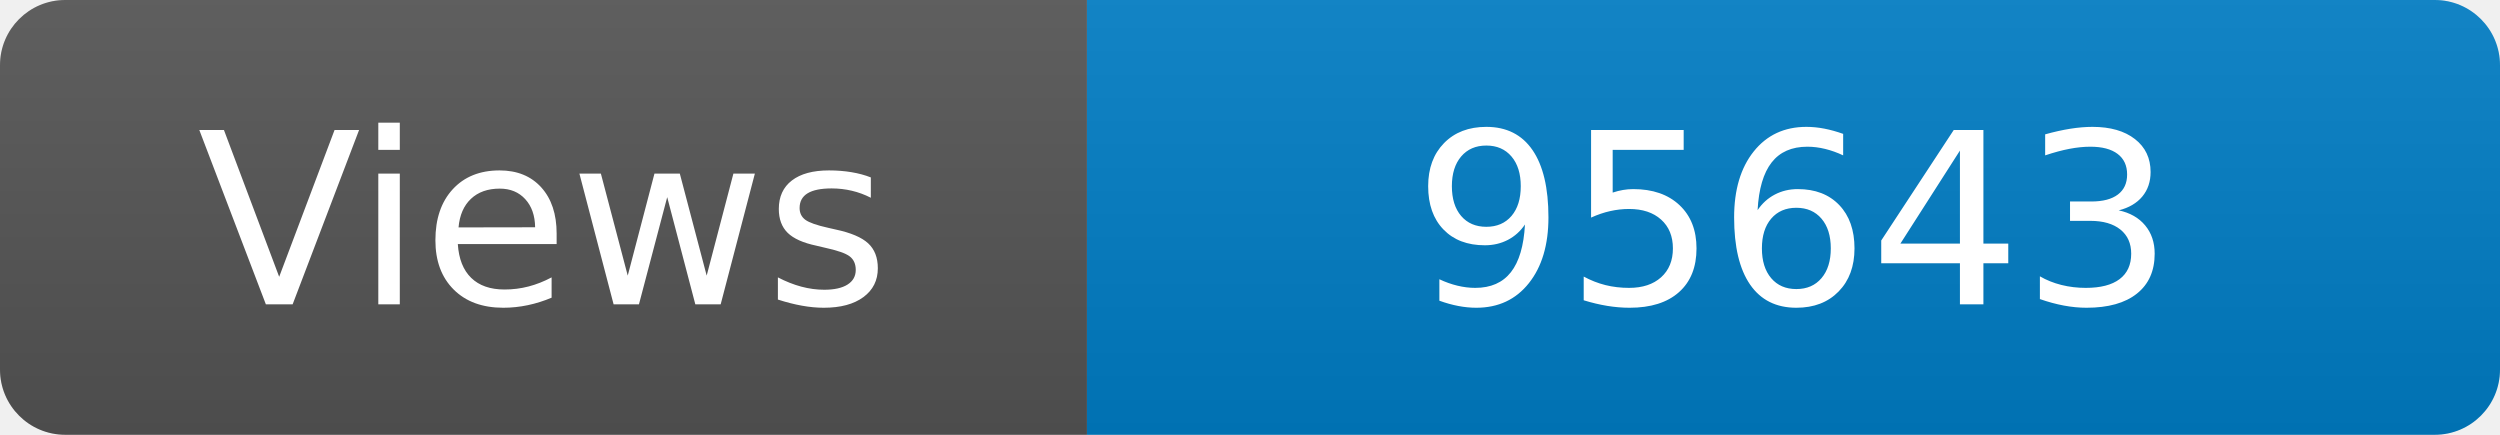
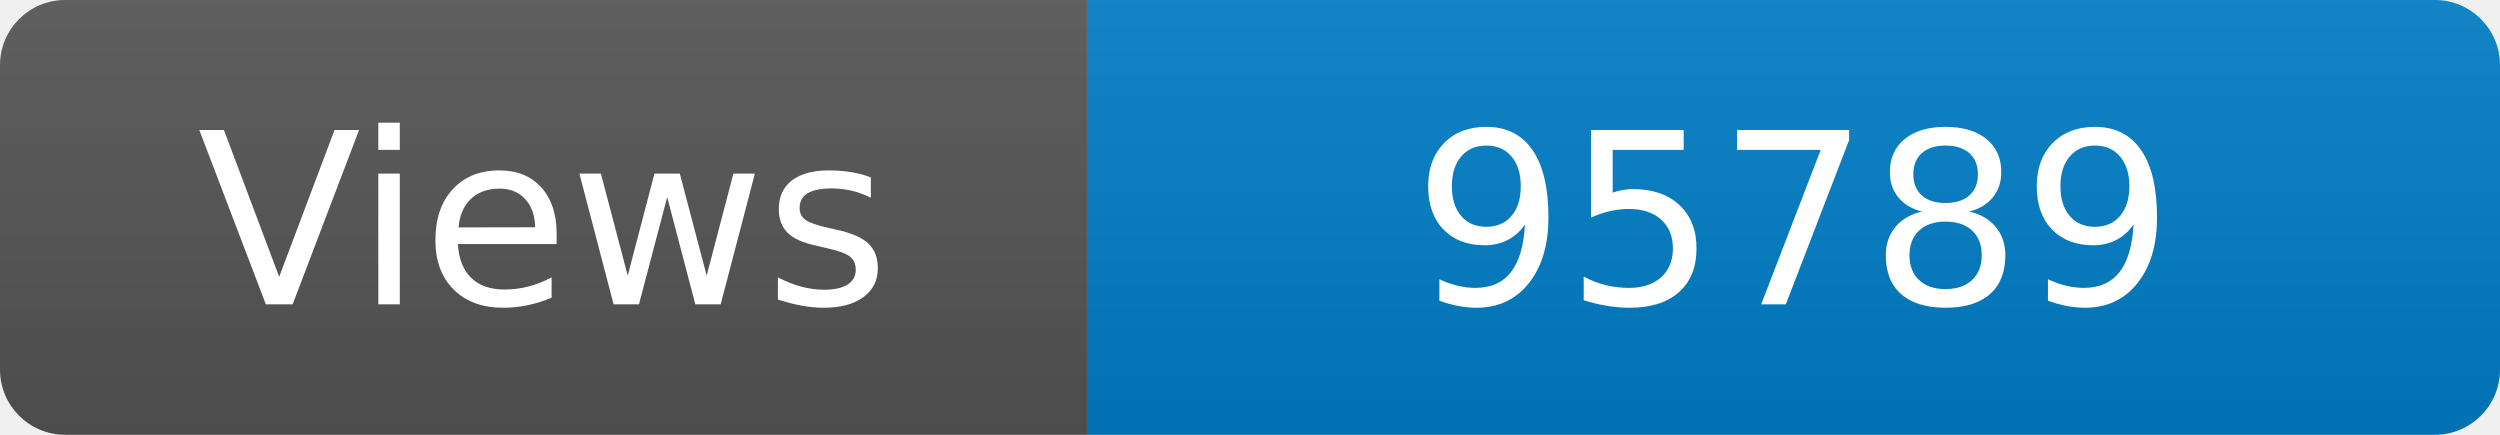
<svg xmlns="http://www.w3.org/2000/svg" width="115" height="20" role="img" aria-label="Maintained?: yes">
  <linearGradient id="s" x2="0" y2="100%">
    <stop offset="0" stop-color="#bbb" stop-opacity=".1" />
    <stop offset="1" stop-opacity=".1" />
  </linearGradient>
  <clipPath id="r">
    <rect width="115" height="20" rx="3" fill="#fff" />
  </clipPath>
  <g clip-path="url(#r)">
    <rect width="50" height="20" fill="#555" />
    <rect x="50" width="160" height="20" fill="#007ec6" />
    <rect width="115" height="20" fill="url(#s)" />
  </g>
  <g fill="#fff" text-anchor="middle" font-family="Verdana,Geneva,DejaVu Sans,sans-serif" font-size="110">
    <text x="250" y="140" transform="scale(.1)" fill="#fff">Views</text>
-     <text x="825" y="140" transform="scale(.1)" fill="#fff">95643</text>
+     <text x="825" y="140" transform="scale(.1)" fill="#fff">95789</text>
  </g>
</svg>
